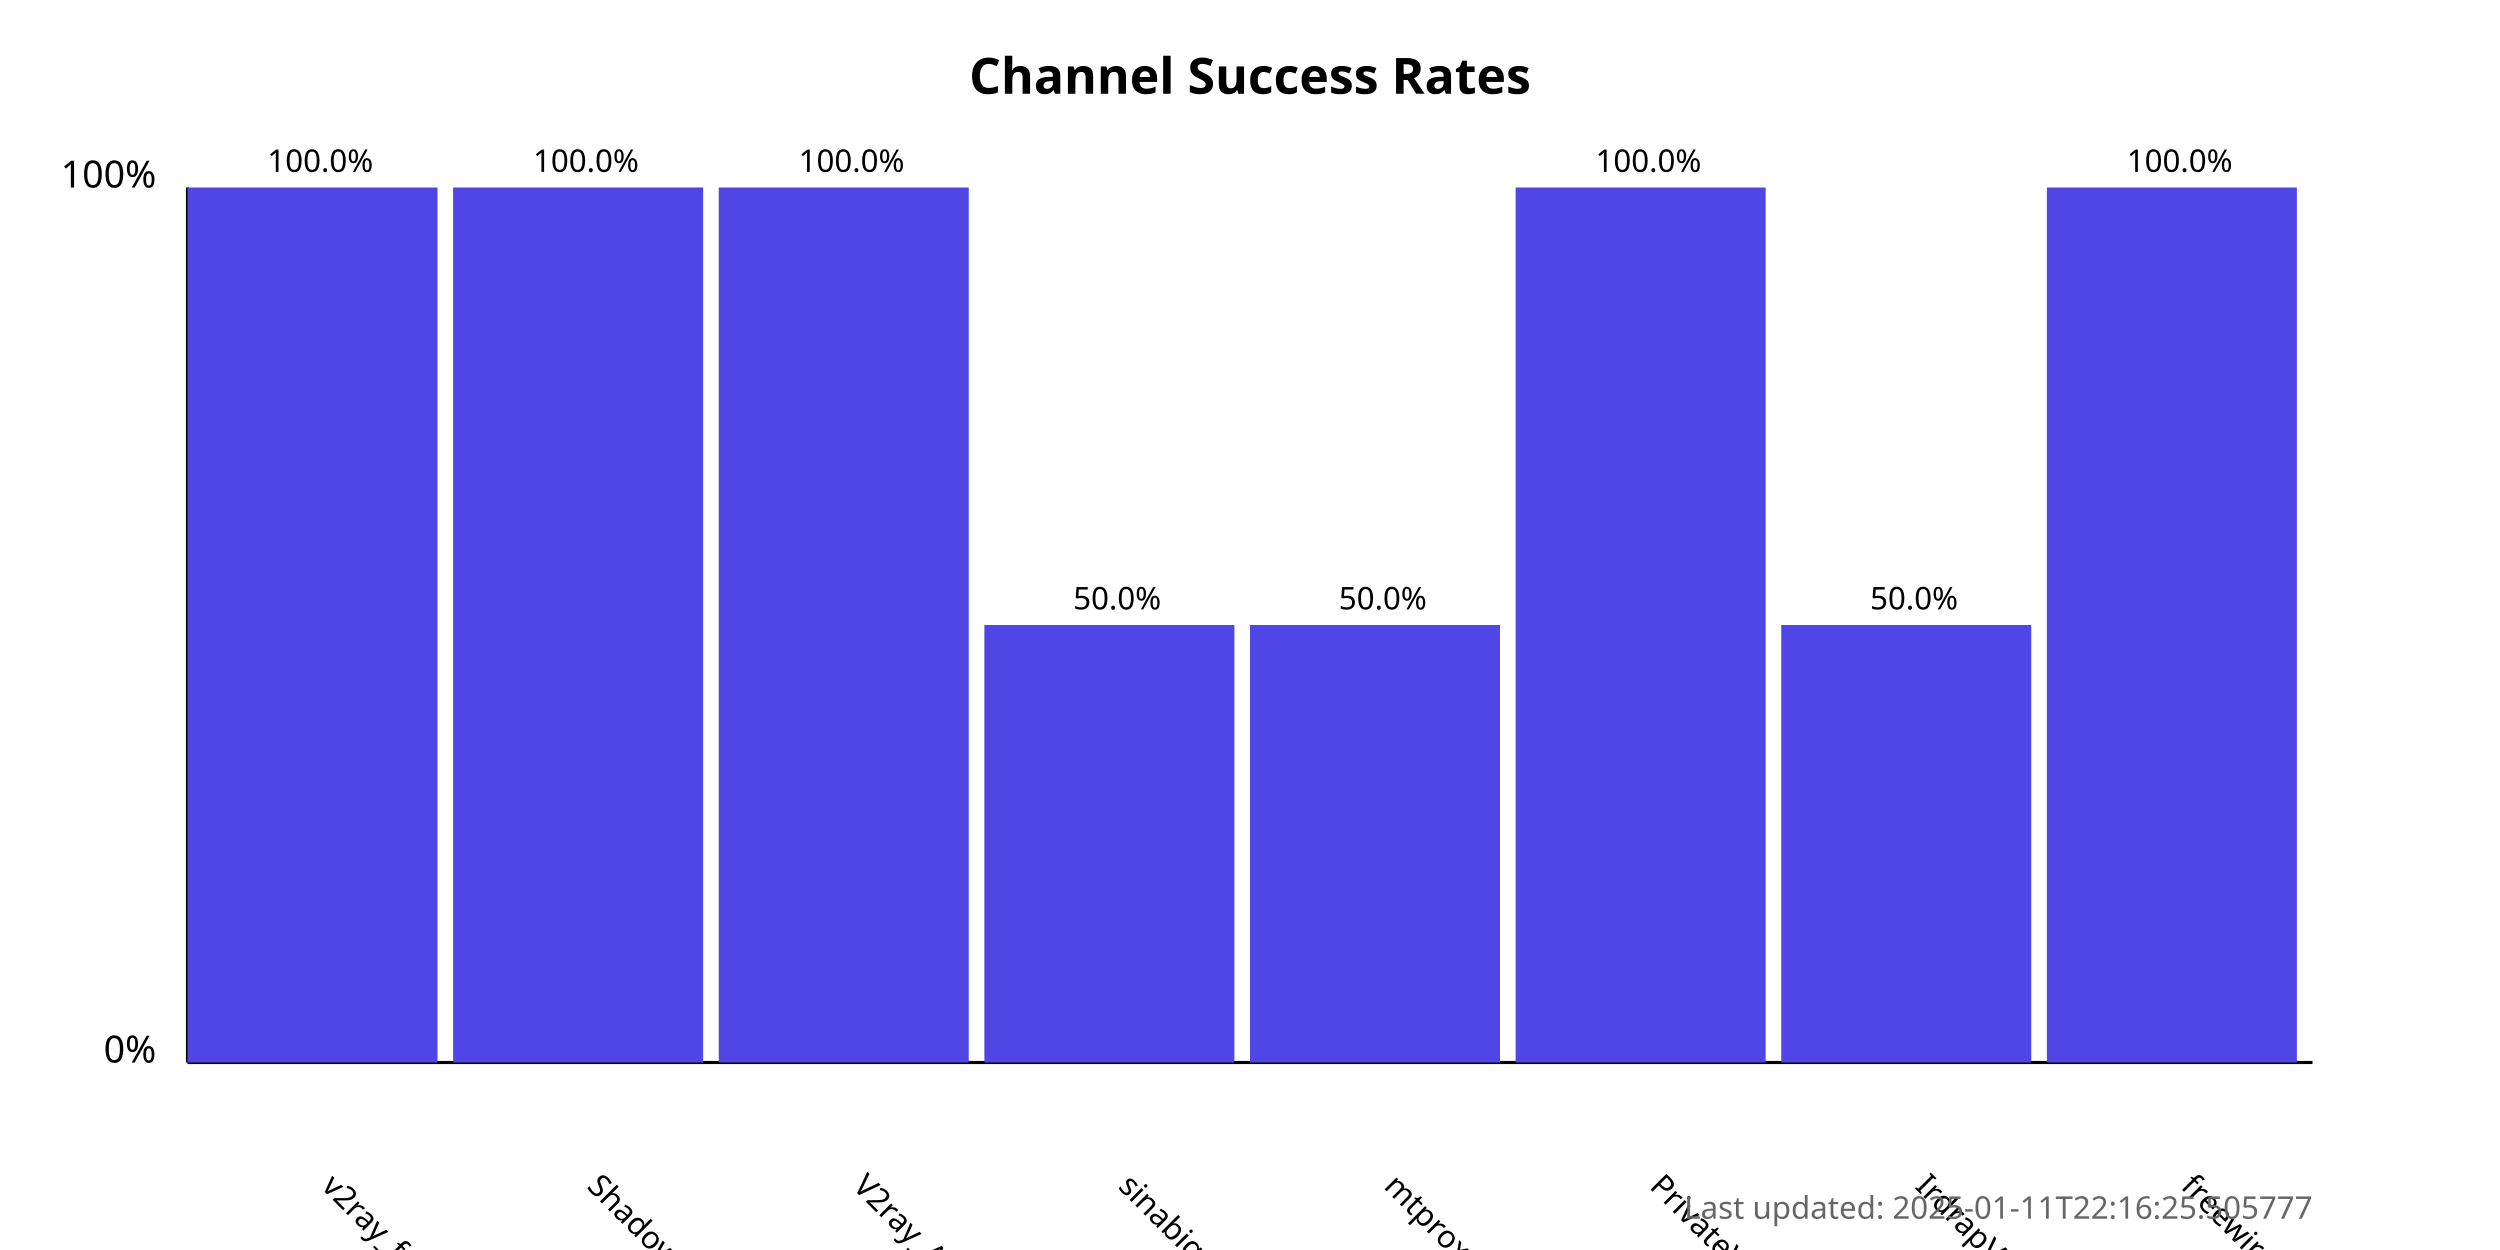
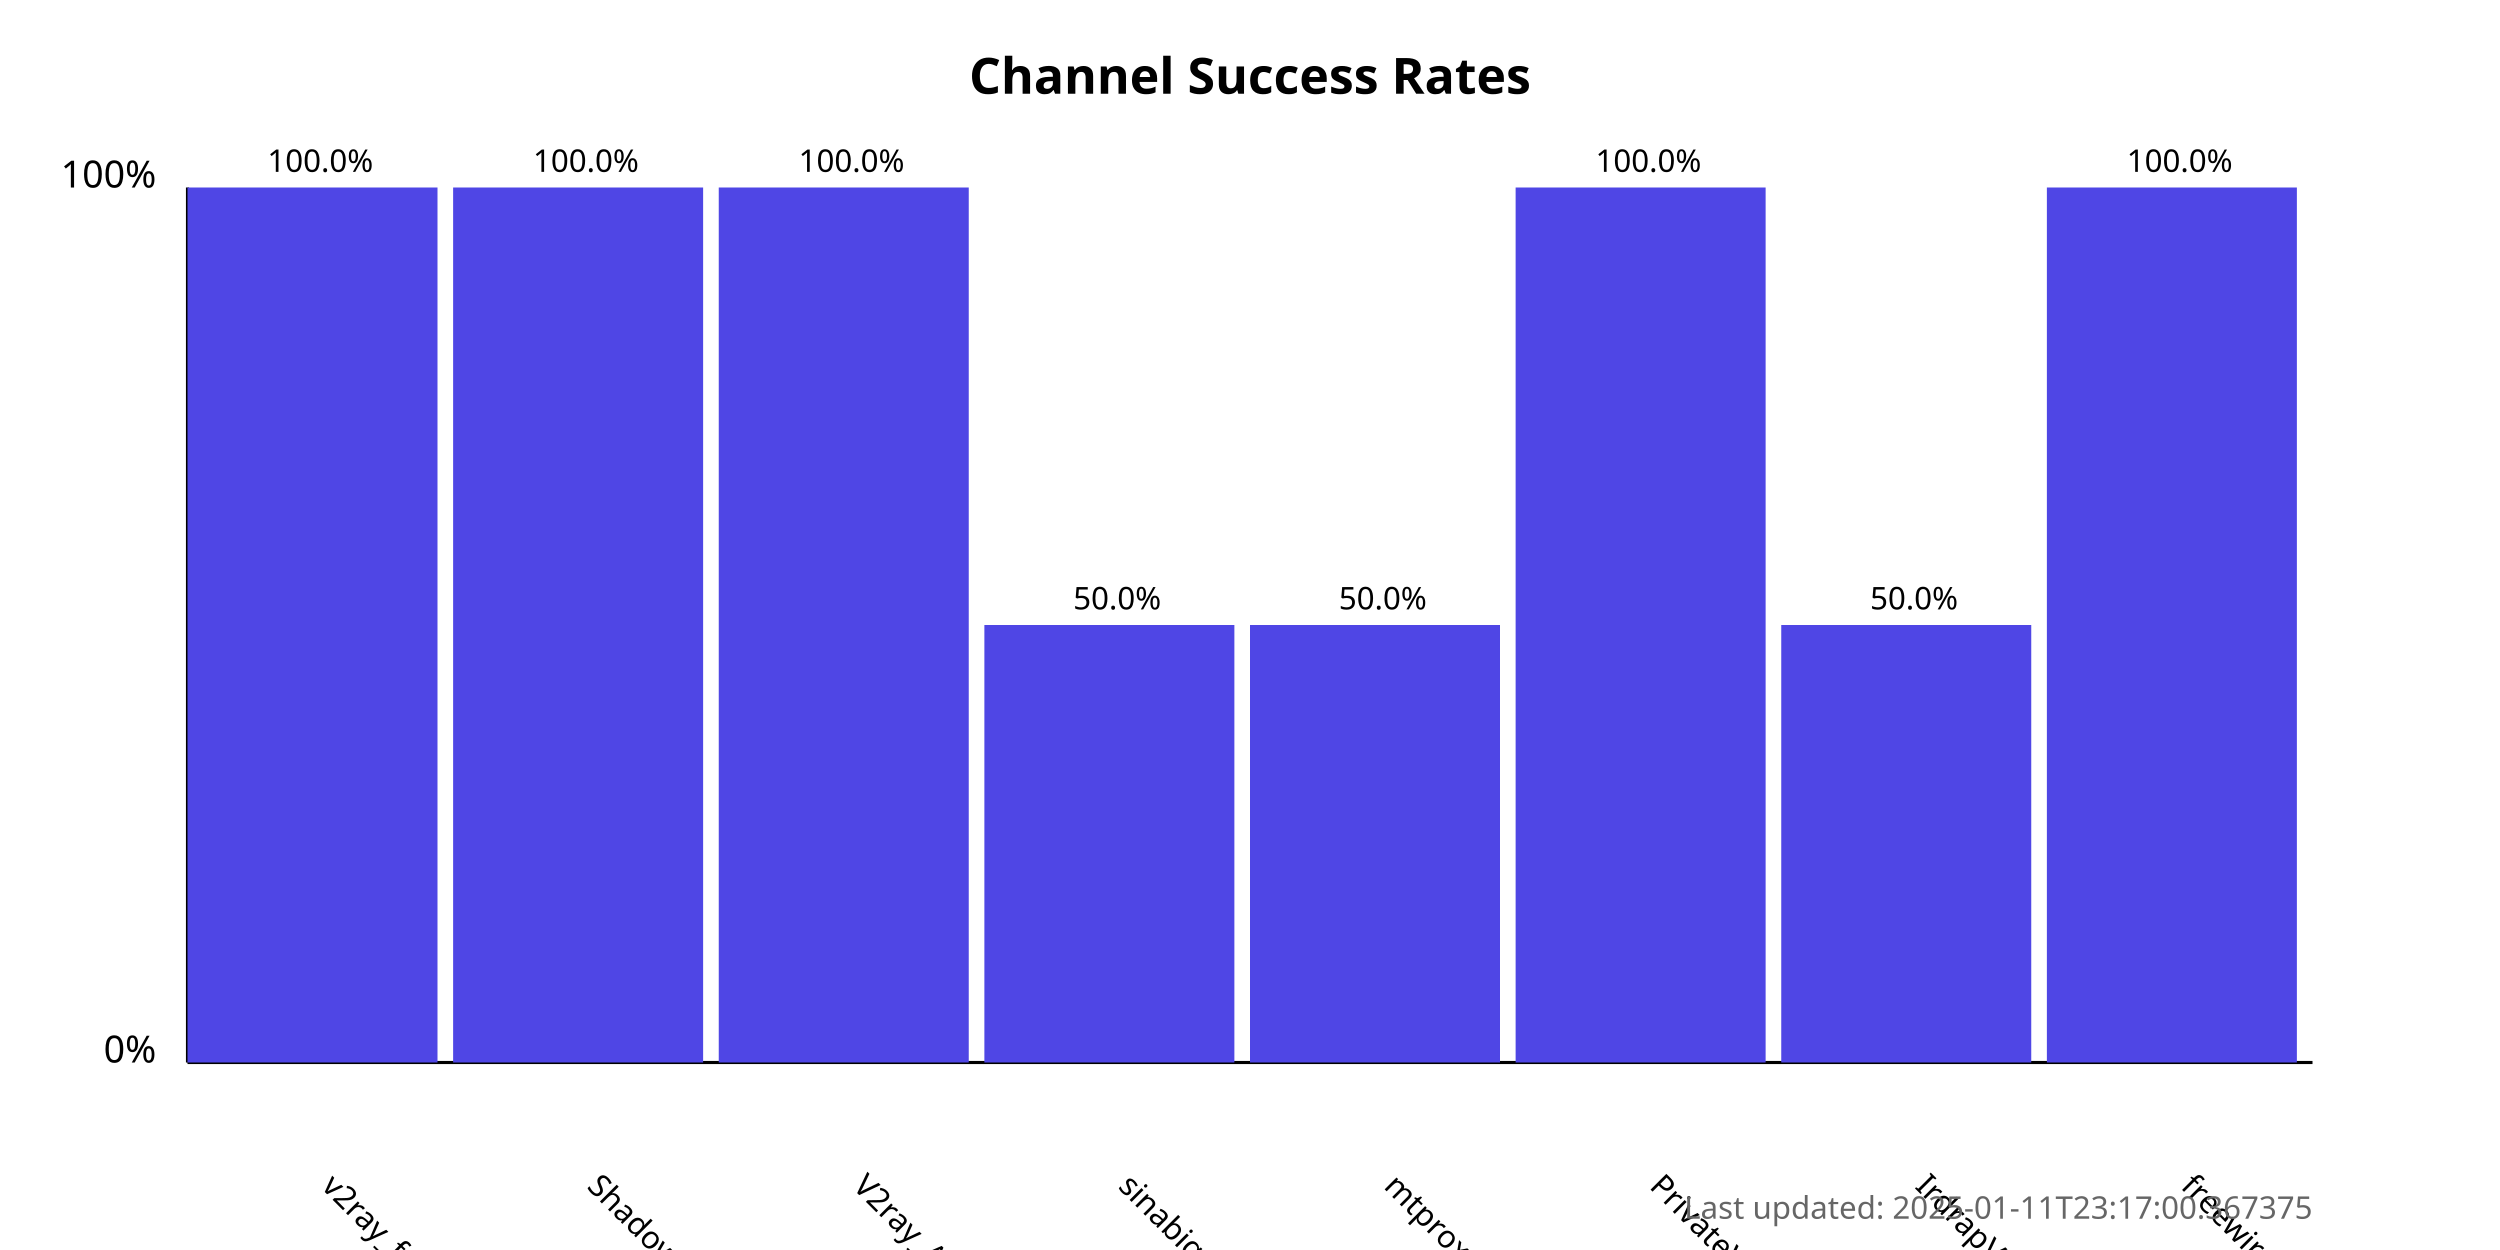
<svg xmlns="http://www.w3.org/2000/svg" width="800" height="400">
  <style>
            .chart-title { font: bold 16px sans-serif; }
            .axis-label { font: 12px sans-serif; }
            .tick-label { font: 10px sans-serif; }
            .bar { fill: #4f46e5; }
            .bar:hover { fill: #6366f1; }
            .timestamp { font: 10px sans-serif; fill: #666; }
        </style>
  <text x="400.0" y="30" text-anchor="middle" class="chart-title">
            Channel Success Rates
        </text>
  <line x1="60" y1="340" x2="60" y2="60" stroke="black" stroke-width="1" />
  <line x1="60" y1="340" x2="740" y2="340" stroke="black" stroke-width="1" />
  <text x="50" y="340" text-anchor="end" class="axis-label">0%</text>
  <text x="50" y="60" text-anchor="end" class="axis-label">100%</text>
  <g>
    <rect x="60" y="60.0" width="80.0" height="280.0" class="bar" />
    <text x="102.5" y="380" transform="rotate(45, 102.5, 380)" text-anchor="start" class="tick-label">
                v2ray_free_conf
            </text>
    <text x="102.5" y="55.0" text-anchor="middle" class="tick-label">
                100.0%
            </text>
  </g>
  <g>
    <rect x="145.0" y="60.0" width="80.0" height="280.0" class="bar" />
    <text x="187.5" y="380" transform="rotate(45, 187.5, 380)" text-anchor="start" class="tick-label">
                ShadowProxy66
            </text>
    <text x="187.5" y="55.0" text-anchor="middle" class="tick-label">
                100.0%
            </text>
  </g>
  <g>
    <rect x="230.0" y="60.0" width="80.0" height="280.0" class="bar" />
    <text x="272.5" y="380" transform="rotate(45, 272.5, 380)" text-anchor="start" class="tick-label">
                V2ray_Alpha
            </text>
    <text x="272.5" y="55.0" text-anchor="middle" class="tick-label">
                100.0%
            </text>
  </g>
  <g>
    <rect x="315.0" y="200.0" width="80.0" height="140.0" class="bar" />
    <text x="357.5" y="380" transform="rotate(45, 357.5, 380)" text-anchor="start" class="tick-label">
                sinabigo
            </text>
    <text x="357.5" y="195.0" text-anchor="middle" class="tick-label">
                50.0%
            </text>
  </g>
  <g>
    <rect x="400.0" y="200.0" width="80.0" height="140.0" class="bar" />
    <text x="442.5" y="380" transform="rotate(45, 442.5, 380)" text-anchor="start" class="tick-label">
                mtproxy_lists
            </text>
    <text x="442.5" y="195.0" text-anchor="middle" class="tick-label">
                50.0%
            </text>
  </g>
  <g>
    <rect x="485.0" y="60.0" width="80.0" height="280.0" class="bar" />
    <text x="527.5" y="380" transform="rotate(45, 527.5, 380)" text-anchor="start" class="tick-label">
                PrivateVPNs
            </text>
    <text x="527.5" y="55.0" text-anchor="middle" class="tick-label">
                100.0%
            </text>
  </g>
  <g>
    <rect x="570.0" y="200.0" width="80.0" height="140.0" class="bar" />
    <text x="612.5" y="380" transform="rotate(45, 612.5, 380)" text-anchor="start" class="tick-label">
                IrdrapVPNnews
            </text>
    <text x="612.5" y="195.0" text-anchor="middle" class="tick-label">
                50.0%
            </text>
  </g>
  <g>
    <rect x="655.0" y="60.0" width="80.0" height="280.0" class="bar" />
    <text x="697.5" y="380" transform="rotate(45, 697.5, 380)" text-anchor="start" class="tick-label">
                freewireguard
            </text>
    <text x="697.5" y="55.0" text-anchor="middle" class="tick-label">
                100.0%
            </text>
  </g>
  <text x="740" y="390" text-anchor="end" class="timestamp">
-             Last updated: 2025-01-11T22:16:25.505777
+             Last updated: 2025-01-11T23:17:00.367375
        </text>
</svg>
